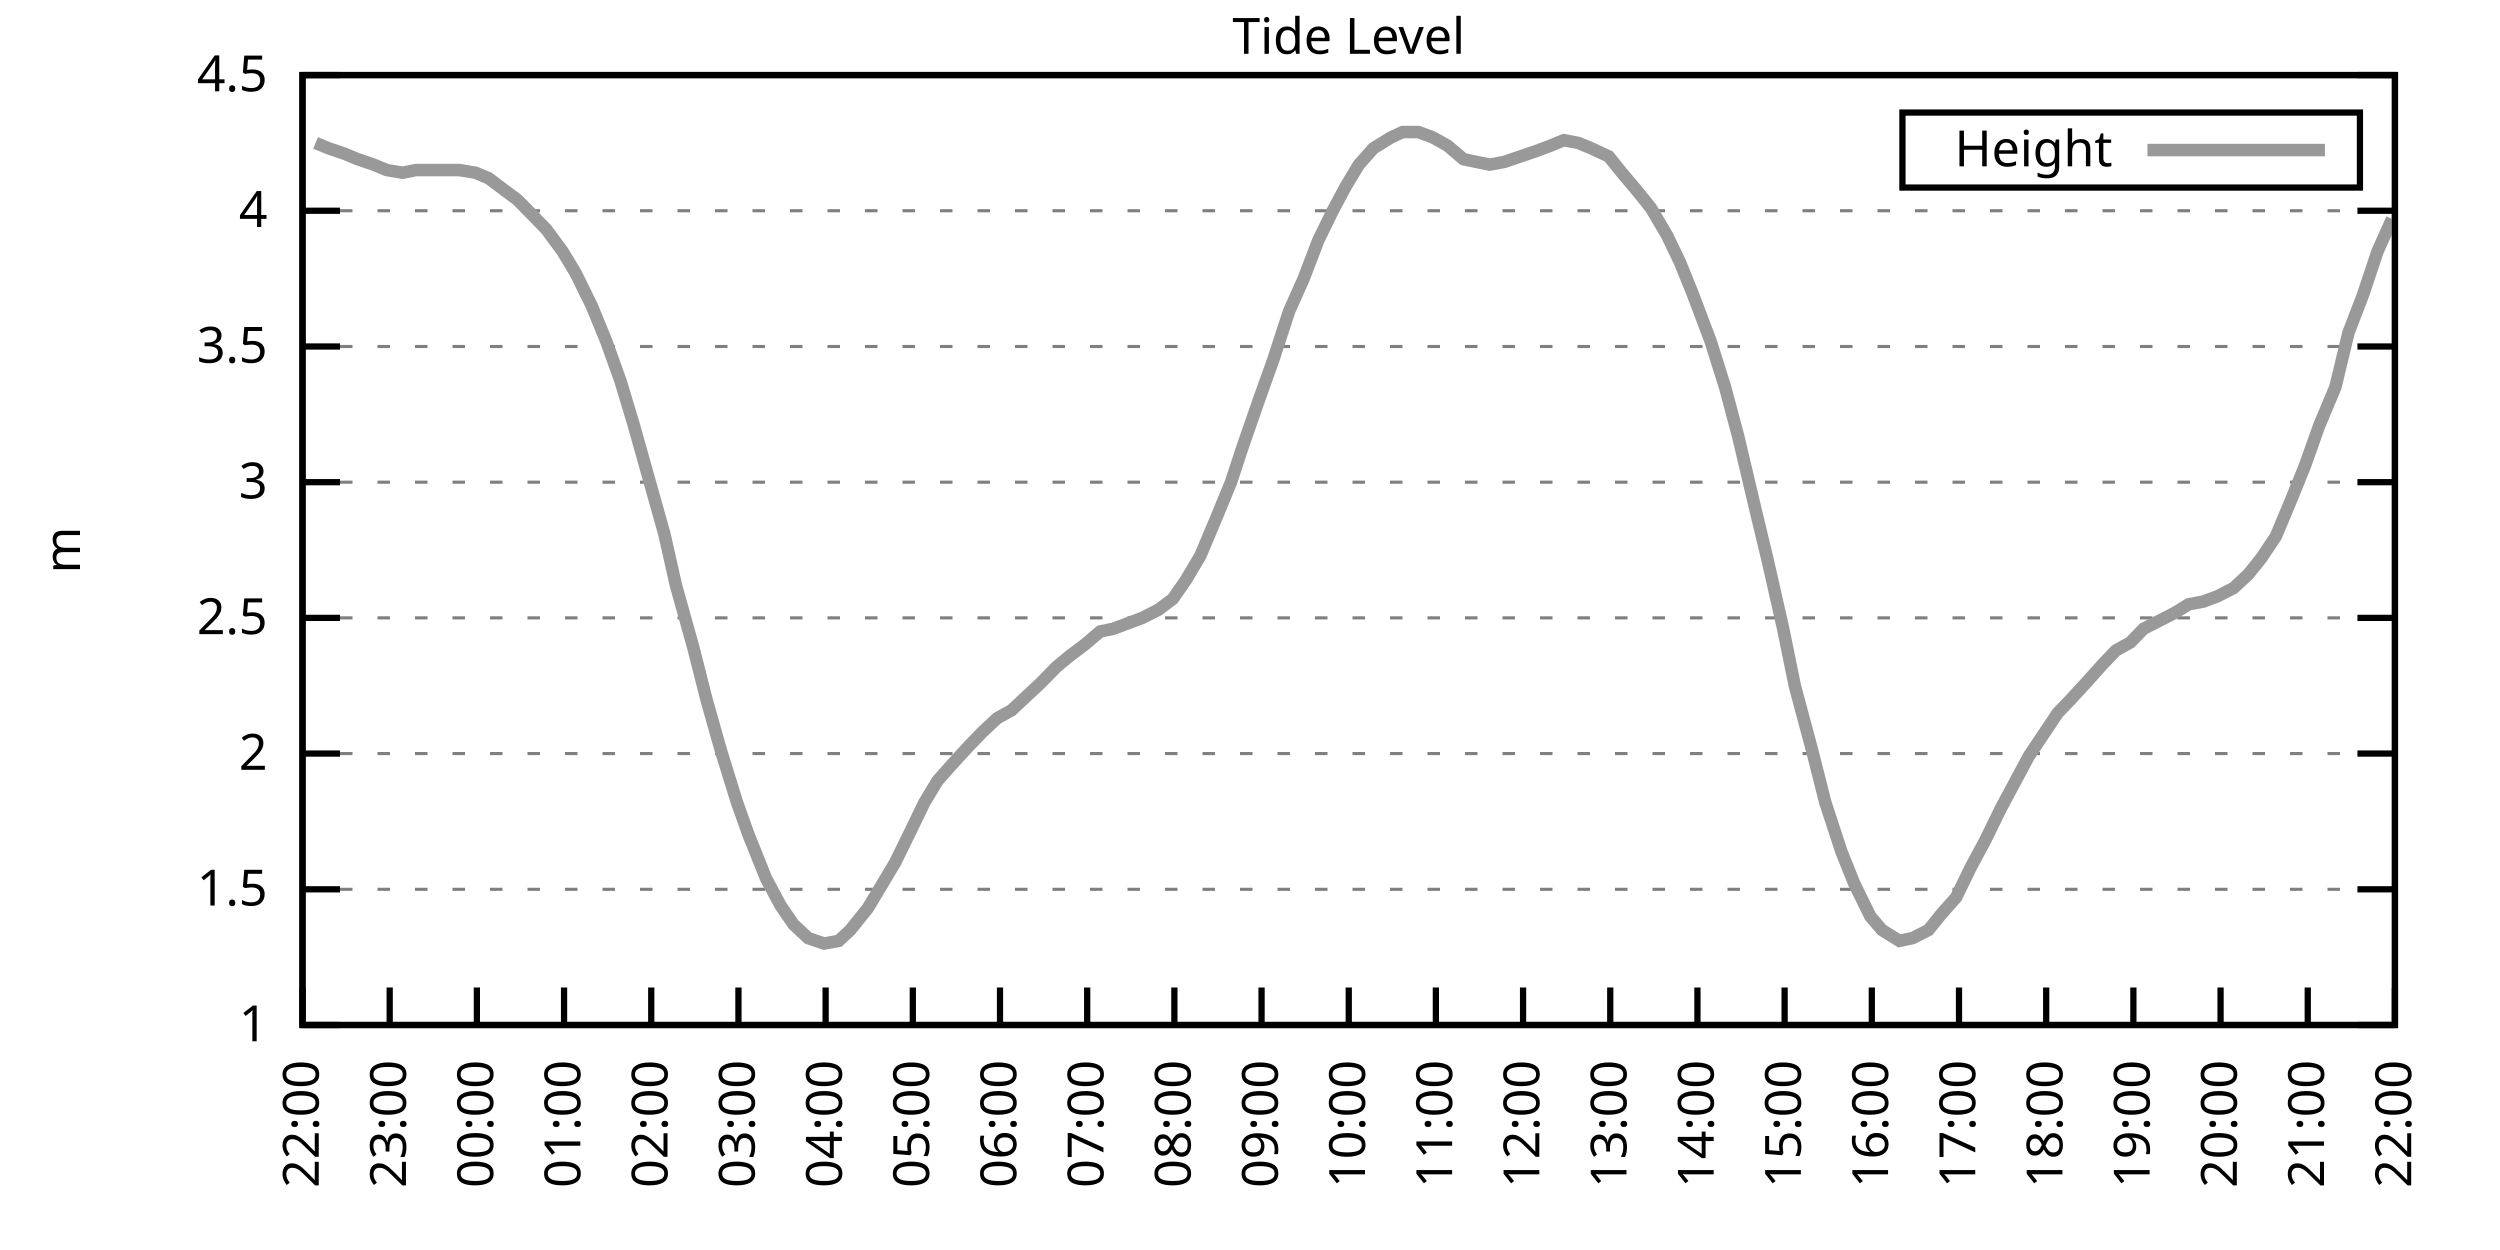
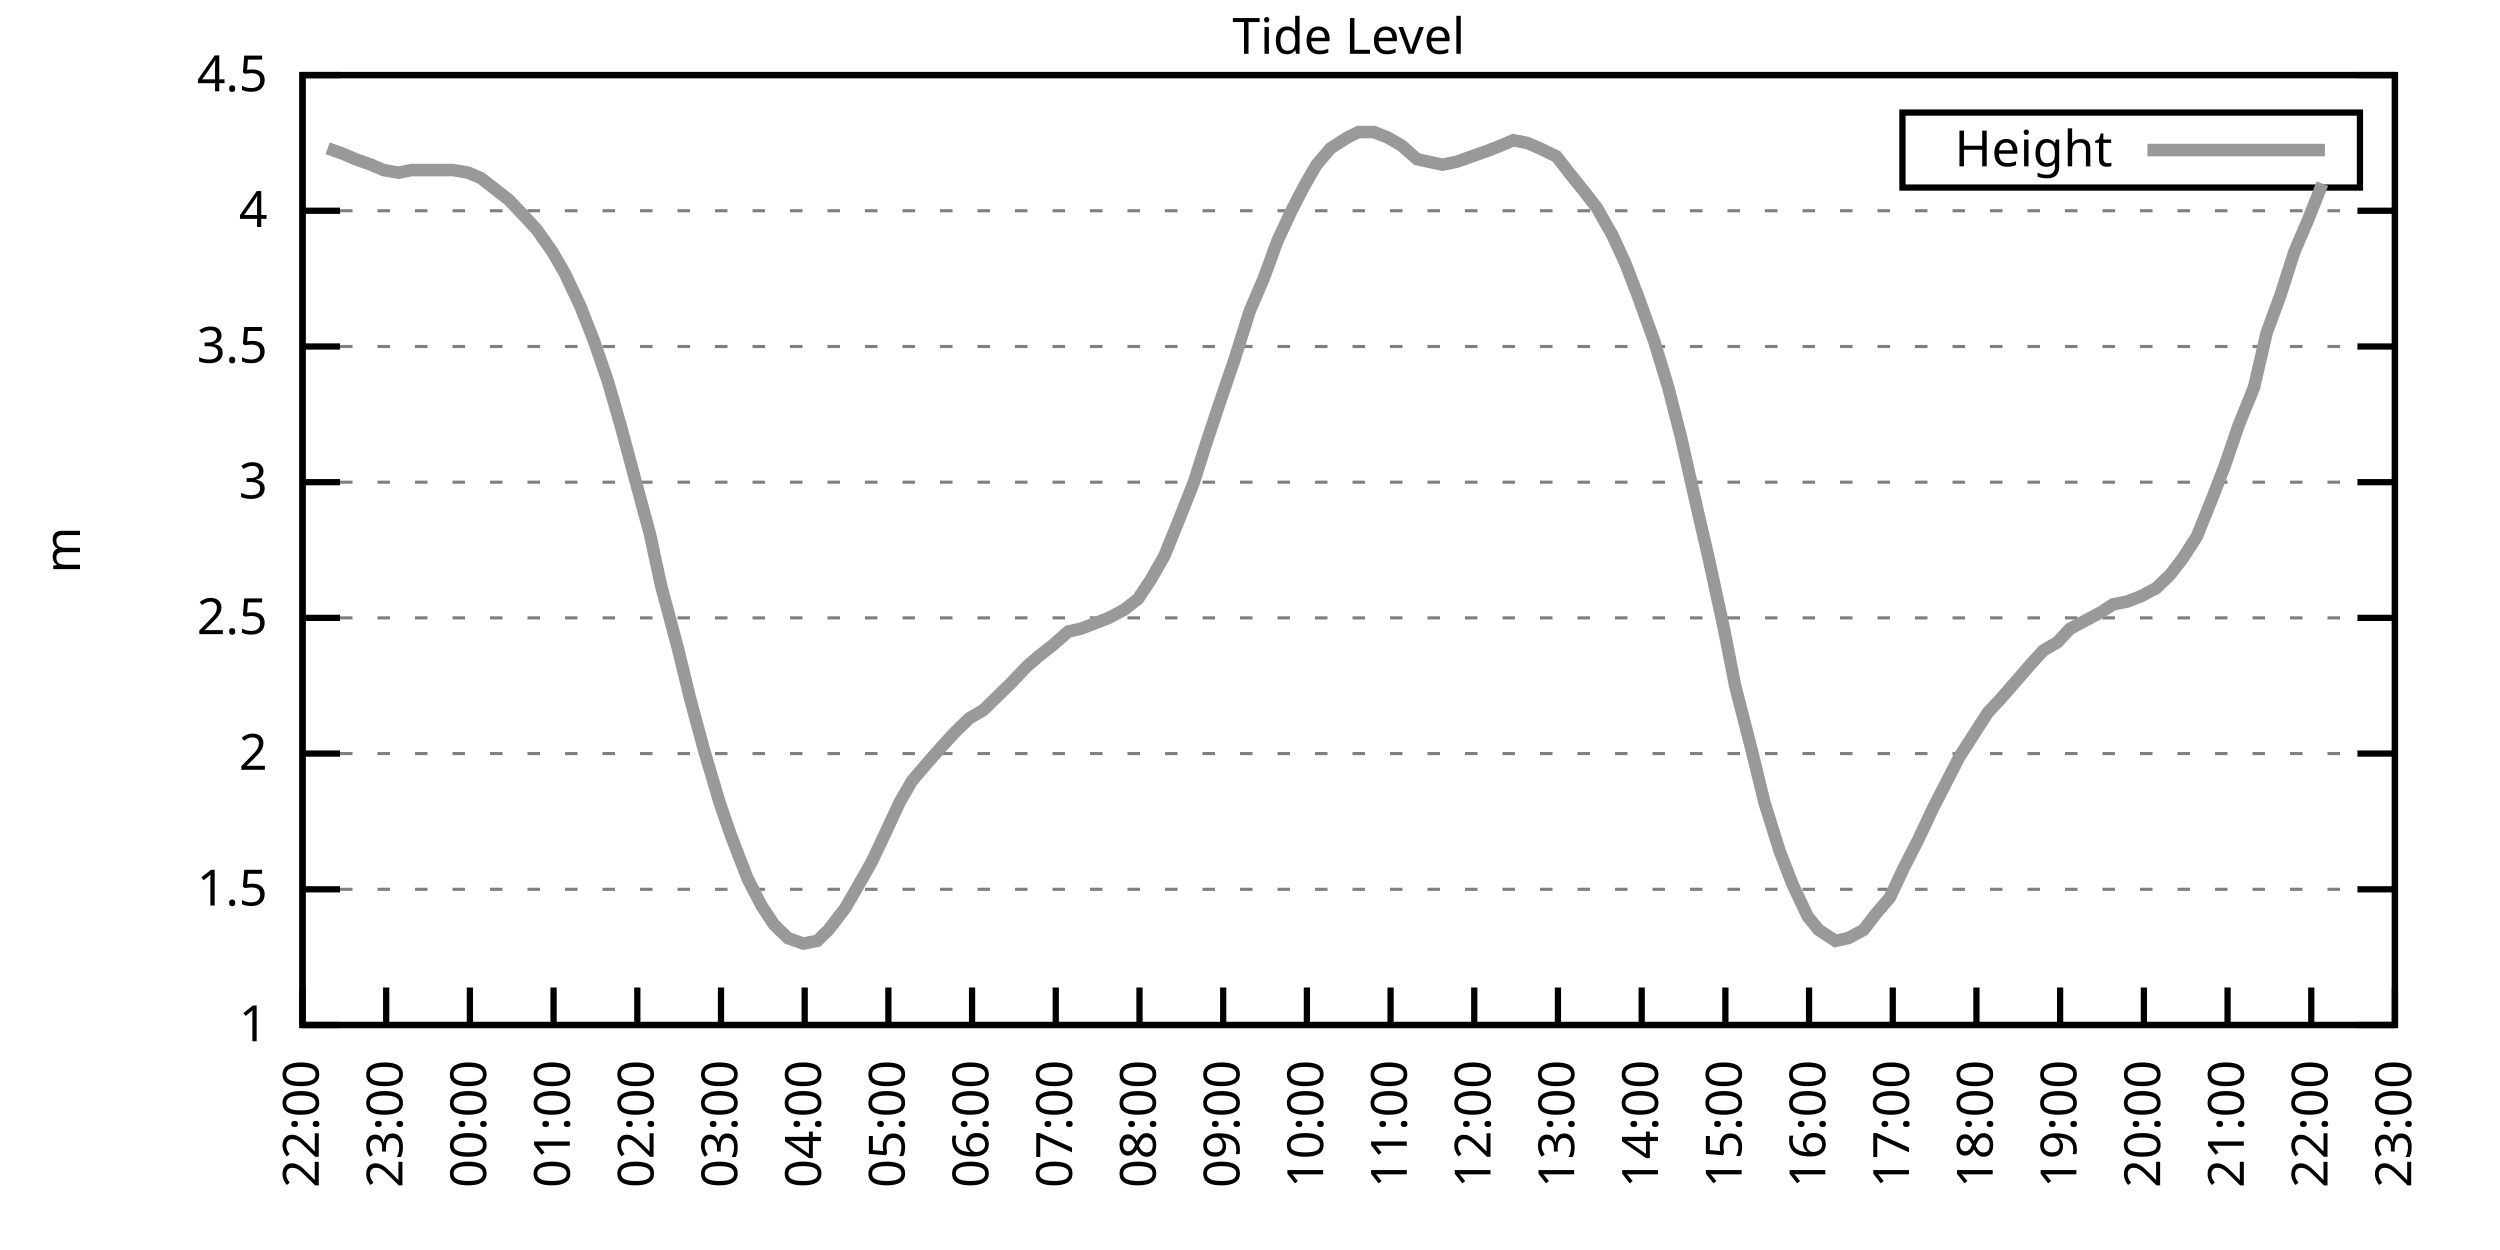
<svg xmlns="http://www.w3.org/2000/svg" xmlns:xlink="http://www.w3.org/1999/xlink" width="400" height="200" viewBox="0 0 400 200">
  <g id="gnuplot_canvas">
    <rect x="0" y="0" width="400" height="200" fill="none" />
    <defs>
      <circle id="gpDot" r="0.5" stroke-width="0.5" stroke="currentColor" />
      <path id="gpPt0" stroke-width="0.333" stroke="currentColor" d="M-1,0 h2 M0,-1 v2" />
      <path id="gpPt1" stroke-width="0.333" stroke="currentColor" d="M-1,-1 L1,1 M1,-1 L-1,1" />
      <path id="gpPt2" stroke-width="0.333" stroke="currentColor" d="M-1,0 L1,0 M0,-1 L0,1 M-1,-1 L1,1 M-1,1 L1,-1" />
      <rect id="gpPt3" stroke-width="0.333" stroke="currentColor" x="-1" y="-1" width="2" height="2" />
      <rect id="gpPt4" stroke-width="0.333" stroke="currentColor" fill="currentColor" x="-1" y="-1" width="2" height="2" />
      <circle id="gpPt5" stroke-width="0.333" stroke="currentColor" cx="0" cy="0" r="1" />
      <use xlink:href="#gpPt5" id="gpPt6" fill="currentColor" stroke="none" />
      <path id="gpPt7" stroke-width="0.333" stroke="currentColor" d="M0,-1.33 L-1.33,0.67 L1.33,0.67 z" />
      <use xlink:href="#gpPt7" id="gpPt8" fill="currentColor" stroke="none" />
      <use xlink:href="#gpPt7" id="gpPt9" stroke="currentColor" transform="rotate(180)" />
      <use xlink:href="#gpPt9" id="gpPt10" fill="currentColor" stroke="none" />
      <use xlink:href="#gpPt3" id="gpPt11" stroke="currentColor" transform="rotate(45)" />
      <use xlink:href="#gpPt11" id="gpPt12" fill="currentColor" stroke="none" />
      <path id="gpPt13" stroke-width="0.333" stroke="currentColor" d="M0,1.330 L1.265,0.411 L0.782,-1.067 L-0.782,-1.076 L-1.265,0.411 z" />
      <use xlink:href="#gpPt13" id="gpPt14" fill="currentColor" stroke="none" />
      <filter id="textbox" filterUnits="objectBoundingBox" x="0" y="0" height="1" width="1">
        <feFlood flood-color="white" flood-opacity="1" result="bgnd" />
        <feComposite in="SourceGraphic" in2="bgnd" operator="atop" />
      </filter>
      <filter id="greybox" filterUnits="objectBoundingBox" x="0" y="0" height="1" width="1">
        <feFlood flood-color="lightgrey" flood-opacity="1" result="grey" />
        <feComposite in="SourceGraphic" in2="grey" operator="atop" />
      </filter>
    </defs>
    <g fill="none" color="white" stroke="currentColor" stroke-width="1.00" stroke-linecap="butt" stroke-linejoin="miter">
</g>
    <g fill="none" color="black" stroke="currentColor" stroke-width="1.00" stroke-linecap="butt" stroke-linejoin="miter">
      <g stroke="none" shape-rendering="crispEdges">
        <polygon fill="rgb(255, 255, 255)" points="48.40,164.00 383.18,164.00 383.18,12.02 48.40,12.02 " />
      </g>
    </g>
    <g fill="none" color="black" stroke="currentColor" stroke-width="1.00" stroke-linecap="butt" stroke-linejoin="miter">
</g>
    <g fill="none" color="black" stroke="black" stroke-width="0.50" stroke-linecap="butt" stroke-linejoin="miter">
</g>
    <g fill="none" color="gray" stroke="currentColor" stroke-width="0.50" stroke-linecap="butt" stroke-linejoin="miter">
      <path stroke="gray" stroke-dasharray="2,4" class="gridline" d="M48.40,164.00 L383.19,164.00  " />
    </g>
    <g fill="none" color="gray" stroke="gray" stroke-width="1.00" stroke-linecap="butt" stroke-linejoin="miter">
</g>
    <g fill="none" color="black" stroke="currentColor" stroke-width="1.00" stroke-linecap="butt" stroke-linejoin="miter">
      <path stroke="black" d="M48.40,164.00 L54.40,164.00 M383.19,164.00 L377.19,164.00  " />
      <g transform="translate(42.80,166.60)" stroke="none" fill="black" font-family="Sans" font-size="8.00" text-anchor="end">
        <text>
          <tspan font-family="Sans"> 1</tspan>
        </text>
      </g>
    </g>
    <g fill="none" color="black" stroke="currentColor" stroke-width="1.00" stroke-linecap="butt" stroke-linejoin="miter">
</g>
    <g fill="none" color="black" stroke="black" stroke-width="0.50" stroke-linecap="butt" stroke-linejoin="miter">
</g>
    <g fill="none" color="gray" stroke="currentColor" stroke-width="0.50" stroke-linecap="butt" stroke-linejoin="miter">
      <path stroke="gray" stroke-dasharray="2,4" class="gridline" d="M48.40,142.29 L383.19,142.29  " />
    </g>
    <g fill="none" color="gray" stroke="gray" stroke-width="1.00" stroke-linecap="butt" stroke-linejoin="miter">
</g>
    <g fill="none" color="black" stroke="currentColor" stroke-width="1.00" stroke-linecap="butt" stroke-linejoin="miter">
      <path stroke="black" d="M48.40,142.29 L54.40,142.29 M383.19,142.29 L377.19,142.29  " />
      <g transform="translate(42.80,144.89)" stroke="none" fill="black" font-family="Sans" font-size="8.00" text-anchor="end">
        <text>
          <tspan font-family="Sans"> 1.5</tspan>
        </text>
      </g>
    </g>
    <g fill="none" color="black" stroke="currentColor" stroke-width="1.00" stroke-linecap="butt" stroke-linejoin="miter">
</g>
    <g fill="none" color="black" stroke="black" stroke-width="0.50" stroke-linecap="butt" stroke-linejoin="miter">
</g>
    <g fill="none" color="gray" stroke="currentColor" stroke-width="0.50" stroke-linecap="butt" stroke-linejoin="miter">
      <path stroke="gray" stroke-dasharray="2,4" class="gridline" d="M48.40,120.57 L383.19,120.57  " />
    </g>
    <g fill="none" color="gray" stroke="gray" stroke-width="1.00" stroke-linecap="butt" stroke-linejoin="miter">
</g>
    <g fill="none" color="black" stroke="currentColor" stroke-width="1.00" stroke-linecap="butt" stroke-linejoin="miter">
      <path stroke="black" d="M48.40,120.57 L54.40,120.57 M383.19,120.57 L377.19,120.57  " />
      <g transform="translate(42.80,123.17)" stroke="none" fill="black" font-family="Sans" font-size="8.00" text-anchor="end">
        <text>
          <tspan font-family="Sans"> 2</tspan>
        </text>
      </g>
    </g>
    <g fill="none" color="black" stroke="currentColor" stroke-width="1.00" stroke-linecap="butt" stroke-linejoin="miter">
</g>
    <g fill="none" color="black" stroke="black" stroke-width="0.50" stroke-linecap="butt" stroke-linejoin="miter">
</g>
    <g fill="none" color="gray" stroke="currentColor" stroke-width="0.50" stroke-linecap="butt" stroke-linejoin="miter">
      <path stroke="gray" stroke-dasharray="2,4" class="gridline" d="M48.40,98.86 L383.19,98.86  " />
    </g>
    <g fill="none" color="gray" stroke="gray" stroke-width="1.00" stroke-linecap="butt" stroke-linejoin="miter">
</g>
    <g fill="none" color="black" stroke="currentColor" stroke-width="1.00" stroke-linecap="butt" stroke-linejoin="miter">
      <path stroke="black" d="M48.40,98.86 L54.40,98.86 M383.19,98.86 L377.19,98.86  " />
      <g transform="translate(42.80,101.46)" stroke="none" fill="black" font-family="Sans" font-size="8.00" text-anchor="end">
        <text>
          <tspan font-family="Sans"> 2.5</tspan>
        </text>
      </g>
    </g>
    <g fill="none" color="black" stroke="currentColor" stroke-width="1.00" stroke-linecap="butt" stroke-linejoin="miter">
</g>
    <g fill="none" color="black" stroke="black" stroke-width="0.50" stroke-linecap="butt" stroke-linejoin="miter">
</g>
    <g fill="none" color="gray" stroke="currentColor" stroke-width="0.50" stroke-linecap="butt" stroke-linejoin="miter">
      <path stroke="gray" stroke-dasharray="2,4" class="gridline" d="M48.40,77.15 L383.19,77.15  " />
    </g>
    <g fill="none" color="gray" stroke="gray" stroke-width="1.00" stroke-linecap="butt" stroke-linejoin="miter">
</g>
    <g fill="none" color="black" stroke="currentColor" stroke-width="1.00" stroke-linecap="butt" stroke-linejoin="miter">
      <path stroke="black" d="M48.40,77.15 L54.40,77.15 M383.19,77.15 L377.19,77.15  " />
      <g transform="translate(42.80,79.75)" stroke="none" fill="black" font-family="Sans" font-size="8.00" text-anchor="end">
        <text>
          <tspan font-family="Sans"> 3</tspan>
        </text>
      </g>
    </g>
    <g fill="none" color="black" stroke="currentColor" stroke-width="1.00" stroke-linecap="butt" stroke-linejoin="miter">
</g>
    <g fill="none" color="black" stroke="black" stroke-width="0.50" stroke-linecap="butt" stroke-linejoin="miter">
</g>
    <g fill="none" color="gray" stroke="currentColor" stroke-width="0.50" stroke-linecap="butt" stroke-linejoin="miter">
      <path stroke="gray" stroke-dasharray="2,4" class="gridline" d="M48.40,55.44 L383.19,55.44  " />
    </g>
    <g fill="none" color="gray" stroke="gray" stroke-width="1.00" stroke-linecap="butt" stroke-linejoin="miter">
</g>
    <g fill="none" color="black" stroke="currentColor" stroke-width="1.00" stroke-linecap="butt" stroke-linejoin="miter">
      <path stroke="black" d="M48.40,55.44 L54.40,55.44 M383.19,55.44 L377.19,55.44  " />
      <g transform="translate(42.80,58.04)" stroke="none" fill="black" font-family="Sans" font-size="8.00" text-anchor="end">
        <text>
          <tspan font-family="Sans"> 3.5</tspan>
        </text>
      </g>
    </g>
    <g fill="none" color="black" stroke="currentColor" stroke-width="1.00" stroke-linecap="butt" stroke-linejoin="miter">
</g>
    <g fill="none" color="black" stroke="black" stroke-width="0.50" stroke-linecap="butt" stroke-linejoin="miter">
</g>
    <g fill="none" color="gray" stroke="currentColor" stroke-width="0.50" stroke-linecap="butt" stroke-linejoin="miter">
      <path stroke="gray" stroke-dasharray="2,4" class="gridline" d="M48.40,33.72 L383.19,33.72  " />
    </g>
    <g fill="none" color="gray" stroke="gray" stroke-width="1.00" stroke-linecap="butt" stroke-linejoin="miter">
</g>
    <g fill="none" color="black" stroke="currentColor" stroke-width="1.00" stroke-linecap="butt" stroke-linejoin="miter">
      <path stroke="black" d="M48.40,33.72 L54.40,33.72 M383.19,33.72 L377.19,33.72  " />
      <g transform="translate(42.80,36.32)" stroke="none" fill="black" font-family="Sans" font-size="8.00" text-anchor="end">
        <text>
          <tspan font-family="Sans"> 4</tspan>
        </text>
      </g>
    </g>
    <g fill="none" color="black" stroke="currentColor" stroke-width="1.00" stroke-linecap="butt" stroke-linejoin="miter">
</g>
    <g fill="none" color="black" stroke="black" stroke-width="0.50" stroke-linecap="butt" stroke-linejoin="miter">
</g>
    <g fill="none" color="gray" stroke="currentColor" stroke-width="0.50" stroke-linecap="butt" stroke-linejoin="miter">
      <path stroke="gray" stroke-dasharray="2,4" class="gridline" d="M48.40,12.01 L383.19,12.01  " />
    </g>
    <g fill="none" color="gray" stroke="gray" stroke-width="1.00" stroke-linecap="butt" stroke-linejoin="miter">
</g>
    <g fill="none" color="black" stroke="currentColor" stroke-width="1.00" stroke-linecap="butt" stroke-linejoin="miter">
      <path stroke="black" d="M48.40,12.01 L54.40,12.01 M383.19,12.01 L377.19,12.01  " />
      <g transform="translate(42.80,14.61)" stroke="none" fill="black" font-family="Sans" font-size="8.00" text-anchor="end">
        <text>
          <tspan font-family="Sans"> 4.5</tspan>
        </text>
      </g>
    </g>
    <g fill="none" color="black" stroke="currentColor" stroke-width="1.00" stroke-linecap="butt" stroke-linejoin="miter">
      <path stroke="black" d="M48.40,164.00 L48.40,158.00  " />
      <g transform="translate(51.00,169.60) rotate(270.00)" stroke="none" fill="black" font-family="Sans" font-size="8.00" text-anchor="end">
        <text>
          <tspan font-family="Sans">22:00</tspan>
        </text>
      </g>
    </g>
    <g fill="none" color="black" stroke="currentColor" stroke-width="1.00" stroke-linecap="butt" stroke-linejoin="miter">
-       <path stroke="black" d="M62.35,164.00 L62.35,158.00  " />
-       <g transform="translate(64.95,169.60) rotate(270.00)" stroke="none" fill="black" font-family="Sans" font-size="8.00" text-anchor="end">
+       <path stroke="black" d="M61.79,164.00 L61.79,158.00  " />
+       <g transform="translate(64.39,169.60) rotate(270.00)" stroke="none" fill="black" font-family="Sans" font-size="8.00" text-anchor="end">
        <text>
          <tspan font-family="Sans">23:00</tspan>
        </text>
      </g>
    </g>
    <g fill="none" color="black" stroke="currentColor" stroke-width="1.00" stroke-linecap="butt" stroke-linejoin="miter">
-       <path stroke="black" d="M76.30,164.00 L76.30,158.00  " />
-       <g transform="translate(78.90,169.60) rotate(270.00)" stroke="none" fill="black" font-family="Sans" font-size="8.00" text-anchor="end">
+       <path stroke="black" d="M75.18,164.00 L75.18,158.00  " />
+       <g transform="translate(77.78,169.60) rotate(270.00)" stroke="none" fill="black" font-family="Sans" font-size="8.00" text-anchor="end">
        <text>
          <tspan font-family="Sans">00:00</tspan>
        </text>
      </g>
    </g>
    <g fill="none" color="black" stroke="currentColor" stroke-width="1.00" stroke-linecap="butt" stroke-linejoin="miter">
-       <path stroke="black" d="M90.25,164.00 L90.25,158.00  " />
-       <g transform="translate(92.85,169.60) rotate(270.00)" stroke="none" fill="black" font-family="Sans" font-size="8.00" text-anchor="end">
+       <path stroke="black" d="M88.57,164.00 L88.57,158.00  " />
+       <g transform="translate(91.17,169.60) rotate(270.00)" stroke="none" fill="black" font-family="Sans" font-size="8.00" text-anchor="end">
        <text>
          <tspan font-family="Sans">01:00</tspan>
        </text>
      </g>
    </g>
    <g fill="none" color="black" stroke="currentColor" stroke-width="1.00" stroke-linecap="butt" stroke-linejoin="miter">
-       <path stroke="black" d="M104.20,164.00 L104.20,158.00  " />
-       <g transform="translate(106.80,169.60) rotate(270.00)" stroke="none" fill="black" font-family="Sans" font-size="8.00" text-anchor="end">
+       <path stroke="black" d="M101.97,164.00 L101.97,158.00  " />
+       <g transform="translate(104.57,169.60) rotate(270.00)" stroke="none" fill="black" font-family="Sans" font-size="8.00" text-anchor="end">
        <text>
          <tspan font-family="Sans">02:00</tspan>
        </text>
      </g>
    </g>
    <g fill="none" color="black" stroke="currentColor" stroke-width="1.00" stroke-linecap="butt" stroke-linejoin="miter">
-       <path stroke="black" d="M118.15,164.00 L118.15,158.00  " />
-       <g transform="translate(120.75,169.60) rotate(270.00)" stroke="none" fill="black" font-family="Sans" font-size="8.00" text-anchor="end">
+       <path stroke="black" d="M115.36,164.00 L115.36,158.00  " />
+       <g transform="translate(117.96,169.60) rotate(270.00)" stroke="none" fill="black" font-family="Sans" font-size="8.00" text-anchor="end">
        <text>
          <tspan font-family="Sans">03:00</tspan>
        </text>
      </g>
    </g>
    <g fill="none" color="black" stroke="currentColor" stroke-width="1.00" stroke-linecap="butt" stroke-linejoin="miter">
-       <path stroke="black" d="M132.10,164.00 L132.10,158.00  " />
-       <g transform="translate(134.70,169.60) rotate(270.00)" stroke="none" fill="black" font-family="Sans" font-size="8.00" text-anchor="end">
+       <path stroke="black" d="M128.75,164.00 L128.75,158.00  " />
+       <g transform="translate(131.35,169.60) rotate(270.00)" stroke="none" fill="black" font-family="Sans" font-size="8.00" text-anchor="end">
        <text>
          <tspan font-family="Sans">04:00</tspan>
        </text>
      </g>
    </g>
    <g fill="none" color="black" stroke="currentColor" stroke-width="1.00" stroke-linecap="butt" stroke-linejoin="miter">
-       <path stroke="black" d="M146.05,164.00 L146.05,158.00  " />
-       <g transform="translate(148.65,169.60) rotate(270.00)" stroke="none" fill="black" font-family="Sans" font-size="8.00" text-anchor="end">
+       <path stroke="black" d="M142.14,164.00 L142.14,158.00  " />
+       <g transform="translate(144.74,169.60) rotate(270.00)" stroke="none" fill="black" font-family="Sans" font-size="8.00" text-anchor="end">
        <text>
          <tspan font-family="Sans">05:00</tspan>
        </text>
      </g>
    </g>
    <g fill="none" color="black" stroke="currentColor" stroke-width="1.00" stroke-linecap="butt" stroke-linejoin="miter">
-       <path stroke="black" d="M160.00,164.00 L160.00,158.00  " />
-       <g transform="translate(162.60,169.60) rotate(270.00)" stroke="none" fill="black" font-family="Sans" font-size="8.00" text-anchor="end">
+       <path stroke="black" d="M155.53,164.00 L155.53,158.00  " />
+       <g transform="translate(158.13,169.60) rotate(270.00)" stroke="none" fill="black" font-family="Sans" font-size="8.00" text-anchor="end">
        <text>
          <tspan font-family="Sans">06:00</tspan>
        </text>
      </g>
    </g>
    <g fill="none" color="black" stroke="currentColor" stroke-width="1.00" stroke-linecap="butt" stroke-linejoin="miter">
-       <path stroke="black" d="M173.95,164.00 L173.95,158.00  " />
-       <g transform="translate(176.55,169.60) rotate(270.00)" stroke="none" fill="black" font-family="Sans" font-size="8.00" text-anchor="end">
+       <path stroke="black" d="M168.92,164.00 L168.92,158.00  " />
+       <g transform="translate(171.52,169.60) rotate(270.00)" stroke="none" fill="black" font-family="Sans" font-size="8.00" text-anchor="end">
        <text>
          <tspan font-family="Sans">07:00</tspan>
        </text>
      </g>
    </g>
    <g fill="none" color="black" stroke="currentColor" stroke-width="1.00" stroke-linecap="butt" stroke-linejoin="miter">
-       <path stroke="black" d="M187.90,164.00 L187.90,158.00  " />
-       <g transform="translate(190.50,169.60) rotate(270.00)" stroke="none" fill="black" font-family="Sans" font-size="8.00" text-anchor="end">
+       <path stroke="black" d="M182.32,164.00 L182.32,158.00  " />
+       <g transform="translate(184.92,169.60) rotate(270.00)" stroke="none" fill="black" font-family="Sans" font-size="8.00" text-anchor="end">
        <text>
          <tspan font-family="Sans">08:00</tspan>
        </text>
      </g>
    </g>
    <g fill="none" color="black" stroke="currentColor" stroke-width="1.00" stroke-linecap="butt" stroke-linejoin="miter">
-       <path stroke="black" d="M201.85,164.00 L201.85,158.00  " />
-       <g transform="translate(204.45,169.60) rotate(270.00)" stroke="none" fill="black" font-family="Sans" font-size="8.00" text-anchor="end">
+       <path stroke="black" d="M195.71,164.00 L195.71,158.00  " />
+       <g transform="translate(198.31,169.60) rotate(270.00)" stroke="none" fill="black" font-family="Sans" font-size="8.00" text-anchor="end">
        <text>
          <tspan font-family="Sans">09:00</tspan>
        </text>
      </g>
    </g>
    <g fill="none" color="black" stroke="currentColor" stroke-width="1.00" stroke-linecap="butt" stroke-linejoin="miter">
-       <path stroke="black" d="M215.80,164.00 L215.80,158.00  " />
-       <g transform="translate(218.40,169.60) rotate(270.00)" stroke="none" fill="black" font-family="Sans" font-size="8.00" text-anchor="end">
+       <path stroke="black" d="M209.10,164.00 L209.10,158.00  " />
+       <g transform="translate(211.70,169.60) rotate(270.00)" stroke="none" fill="black" font-family="Sans" font-size="8.00" text-anchor="end">
        <text>
          <tspan font-family="Sans">10:00</tspan>
        </text>
      </g>
    </g>
    <g fill="none" color="black" stroke="currentColor" stroke-width="1.00" stroke-linecap="butt" stroke-linejoin="miter">
-       <path stroke="black" d="M229.74,164.00 L229.74,158.00  " />
-       <g transform="translate(232.34,169.60) rotate(270.00)" stroke="none" fill="black" font-family="Sans" font-size="8.00" text-anchor="end">
+       <path stroke="black" d="M222.49,164.00 L222.49,158.00  " />
+       <g transform="translate(225.09,169.60) rotate(270.00)" stroke="none" fill="black" font-family="Sans" font-size="8.00" text-anchor="end">
        <text>
          <tspan font-family="Sans">11:00</tspan>
        </text>
      </g>
    </g>
    <g fill="none" color="black" stroke="currentColor" stroke-width="1.00" stroke-linecap="butt" stroke-linejoin="miter">
-       <path stroke="black" d="M243.69,164.00 L243.69,158.00  " />
-       <g transform="translate(246.29,169.60) rotate(270.00)" stroke="none" fill="black" font-family="Sans" font-size="8.00" text-anchor="end">
+       <path stroke="black" d="M235.88,164.00 L235.88,158.00  " />
+       <g transform="translate(238.48,169.60) rotate(270.00)" stroke="none" fill="black" font-family="Sans" font-size="8.00" text-anchor="end">
        <text>
          <tspan font-family="Sans">12:00</tspan>
        </text>
      </g>
    </g>
    <g fill="none" color="black" stroke="currentColor" stroke-width="1.00" stroke-linecap="butt" stroke-linejoin="miter">
-       <path stroke="black" d="M257.64,164.00 L257.64,158.00  " />
-       <g transform="translate(260.24,169.60) rotate(270.00)" stroke="none" fill="black" font-family="Sans" font-size="8.00" text-anchor="end">
+       <path stroke="black" d="M249.27,164.00 L249.27,158.00  " />
+       <g transform="translate(251.87,169.60) rotate(270.00)" stroke="none" fill="black" font-family="Sans" font-size="8.00" text-anchor="end">
        <text>
          <tspan font-family="Sans">13:00</tspan>
        </text>
      </g>
    </g>
    <g fill="none" color="black" stroke="currentColor" stroke-width="1.00" stroke-linecap="butt" stroke-linejoin="miter">
-       <path stroke="black" d="M271.59,164.00 L271.59,158.00  " />
-       <g transform="translate(274.19,169.60) rotate(270.00)" stroke="none" fill="black" font-family="Sans" font-size="8.00" text-anchor="end">
+       <path stroke="black" d="M262.67,164.00 L262.67,158.00  " />
+       <g transform="translate(265.27,169.60) rotate(270.00)" stroke="none" fill="black" font-family="Sans" font-size="8.00" text-anchor="end">
        <text>
          <tspan font-family="Sans">14:00</tspan>
        </text>
      </g>
    </g>
    <g fill="none" color="black" stroke="currentColor" stroke-width="1.00" stroke-linecap="butt" stroke-linejoin="miter">
-       <path stroke="black" d="M285.54,164.00 L285.54,158.00  " />
-       <g transform="translate(288.14,169.60) rotate(270.00)" stroke="none" fill="black" font-family="Sans" font-size="8.00" text-anchor="end">
+       <path stroke="black" d="M276.06,164.00 L276.06,158.00  " />
+       <g transform="translate(278.66,169.60) rotate(270.00)" stroke="none" fill="black" font-family="Sans" font-size="8.00" text-anchor="end">
        <text>
          <tspan font-family="Sans">15:00</tspan>
        </text>
      </g>
    </g>
    <g fill="none" color="black" stroke="currentColor" stroke-width="1.00" stroke-linecap="butt" stroke-linejoin="miter">
-       <path stroke="black" d="M299.49,164.00 L299.49,158.00  " />
-       <g transform="translate(302.09,169.60) rotate(270.00)" stroke="none" fill="black" font-family="Sans" font-size="8.00" text-anchor="end">
+       <path stroke="black" d="M289.45,164.00 L289.45,158.00  " />
+       <g transform="translate(292.05,169.60) rotate(270.00)" stroke="none" fill="black" font-family="Sans" font-size="8.00" text-anchor="end">
        <text>
          <tspan font-family="Sans">16:00</tspan>
        </text>
      </g>
    </g>
    <g fill="none" color="black" stroke="currentColor" stroke-width="1.00" stroke-linecap="butt" stroke-linejoin="miter">
-       <path stroke="black" d="M313.44,164.00 L313.44,158.00  " />
-       <g transform="translate(316.04,169.60) rotate(270.00)" stroke="none" fill="black" font-family="Sans" font-size="8.00" text-anchor="end">
+       <path stroke="black" d="M302.84,164.00 L302.84,158.00  " />
+       <g transform="translate(305.44,169.60) rotate(270.00)" stroke="none" fill="black" font-family="Sans" font-size="8.00" text-anchor="end">
        <text>
          <tspan font-family="Sans">17:00</tspan>
        </text>
      </g>
    </g>
    <g fill="none" color="black" stroke="currentColor" stroke-width="1.00" stroke-linecap="butt" stroke-linejoin="miter">
-       <path stroke="black" d="M327.39,164.00 L327.39,158.00  " />
-       <g transform="translate(329.99,169.60) rotate(270.00)" stroke="none" fill="black" font-family="Sans" font-size="8.00" text-anchor="end">
+       <path stroke="black" d="M316.23,164.00 L316.23,158.00  " />
+       <g transform="translate(318.83,169.60) rotate(270.00)" stroke="none" fill="black" font-family="Sans" font-size="8.00" text-anchor="end">
        <text>
          <tspan font-family="Sans">18:00</tspan>
        </text>
      </g>
    </g>
    <g fill="none" color="black" stroke="currentColor" stroke-width="1.00" stroke-linecap="butt" stroke-linejoin="miter">
-       <path stroke="black" d="M341.34,164.00 L341.34,158.00  " />
-       <g transform="translate(343.94,169.60) rotate(270.00)" stroke="none" fill="black" font-family="Sans" font-size="8.00" text-anchor="end">
+       <path stroke="black" d="M329.62,164.00 L329.62,158.00  " />
+       <g transform="translate(332.22,169.60) rotate(270.00)" stroke="none" fill="black" font-family="Sans" font-size="8.00" text-anchor="end">
        <text>
          <tspan font-family="Sans">19:00</tspan>
        </text>
      </g>
    </g>
    <g fill="none" color="black" stroke="currentColor" stroke-width="1.00" stroke-linecap="butt" stroke-linejoin="miter">
-       <path stroke="black" d="M355.29,164.00 L355.29,158.00  " />
-       <g transform="translate(357.89,169.60) rotate(270.00)" stroke="none" fill="black" font-family="Sans" font-size="8.00" text-anchor="end">
+       <path stroke="black" d="M343.02,164.00 L343.02,158.00  " />
+       <g transform="translate(345.62,169.60) rotate(270.00)" stroke="none" fill="black" font-family="Sans" font-size="8.00" text-anchor="end">
        <text>
          <tspan font-family="Sans">20:00</tspan>
        </text>
      </g>
    </g>
    <g fill="none" color="black" stroke="currentColor" stroke-width="1.00" stroke-linecap="butt" stroke-linejoin="miter">
-       <path stroke="black" d="M369.24,164.00 L369.24,158.00  " />
-       <g transform="translate(371.84,169.60) rotate(270.00)" stroke="none" fill="black" font-family="Sans" font-size="8.00" text-anchor="end">
+       <path stroke="black" d="M356.41,164.00 L356.41,158.00  " />
+       <g transform="translate(359.01,169.60) rotate(270.00)" stroke="none" fill="black" font-family="Sans" font-size="8.00" text-anchor="end">
        <text>
          <tspan font-family="Sans">21:00</tspan>
+         </text>
+       </g>
+     </g>
+     <g fill="none" color="black" stroke="currentColor" stroke-width="1.00" stroke-linecap="butt" stroke-linejoin="miter">
+       <path stroke="black" d="M369.80,164.00 L369.80,158.00  " />
+       <g transform="translate(372.40,169.60) rotate(270.00)" stroke="none" fill="black" font-family="Sans" font-size="8.00" text-anchor="end">
+         <text>
+           <tspan font-family="Sans">22:00</tspan>
        </text>
      </g>
    </g>
    <g fill="none" color="black" stroke="currentColor" stroke-width="1.00" stroke-linecap="butt" stroke-linejoin="miter">
      <path stroke="black" d="M383.19,164.00 L383.19,158.00  " />
      <g transform="translate(385.79,169.60) rotate(270.00)" stroke="none" fill="black" font-family="Sans" font-size="8.00" text-anchor="end">
        <text>
-           <tspan font-family="Sans">22:00</tspan>
+           <tspan font-family="Sans">23:00</tspan>
        </text>
      </g>
    </g>
    <g fill="none" color="black" stroke="currentColor" stroke-width="1.00" stroke-linecap="butt" stroke-linejoin="miter">
</g>
    <g fill="none" color="black" stroke="currentColor" stroke-width="1.00" stroke-linecap="butt" stroke-linejoin="miter">
      <path stroke="black" d="M48.40,12.01 L48.40,164.00 L383.19,164.00 L383.19,12.01 L48.40,12.01 Z  " />
    </g>
    <g fill="none" color="black" stroke="currentColor" stroke-width="1.00" stroke-linecap="butt" stroke-linejoin="miter">
</g>
    <g fill="none" color="black" stroke="currentColor" stroke-width="1.00" stroke-linecap="butt" stroke-linejoin="miter">
      <path stroke="black" d="M304.39,30.01 L304.39,18.01 L377.59,18.01 L377.59,30.01 L304.39,30.01 Z  " />
    </g>
    <g id="Tide_level_plot_1">
      <g fill="none" color="white" stroke="black" stroke-width="2.00" stroke-linecap="butt" stroke-linejoin="miter">
</g>
      <g fill="none" color="black" stroke="currentColor" stroke-width="2.00" stroke-linecap="butt" stroke-linejoin="miter">
        <g transform="translate(337.99,26.61)" stroke="none" fill="black" font-family="Sans" font-size="8.00" text-anchor="end">
          <text>
            <tspan font-family="Sans">Height</tspan>
          </text>
        </g>
      </g>
      <g fill="none" color="black" stroke="currentColor" stroke-width="2.00" stroke-linecap="butt" stroke-linejoin="miter">
-         <path stroke="rgb(153, 153, 153)" d="M343.59,24.01 L371.99,24.01 M50.49,22.87 L52.58,23.73 L55.14,24.60 L57.23,25.47 L59.79,26.34 L61.88,27.21   L64.44,27.64 L66.53,27.21 L69.09,27.21 L71.42,27.21 L73.51,27.21 L76.07,27.64 L78.16,28.51 L80.48,30.25   L82.81,31.99 L85.37,34.59 L87.46,36.76 L90.02,40.24 L92.11,43.71 L94.67,48.92 L96.99,54.57 L99.32,61.08   L101.41,68.03 L103.97,77.15 L106.29,85.40 L108.15,93.65 L110.94,103.64 L113.03,111.89 L115.36,120.14 L117.92,128.39   L119.78,133.60 L122.57,140.55 L124.89,144.89 L126.98,147.93 L129.31,150.10 L131.87,150.97 L134.19,150.54 L136.05,148.80   L138.84,145.33 L140.93,141.85 L143.26,137.94 L145.81,132.73 L147.91,128.39 L150.00,124.92 L152.32,122.31 L155.11,119.27   L157.21,117.10 L159.53,114.93 L161.86,113.63 L166.51,109.28 L169.06,106.68 L171.16,104.94 L173.48,103.20 L176.04,101.03   L178.13,100.60 L180.46,99.73 L182.78,98.86 L185.34,97.56 L187.66,95.82 L189.76,92.78 L192.08,88.87 L194.64,82.79   L196.96,77.15 L198.82,71.50 L201.38,64.12 L203.71,57.61 L206.26,49.79 L208.59,44.58 L210.91,38.50 L213.24,33.72   L215.33,29.81 L217.42,26.34 L219.75,23.73 L222.54,22.00 L224.40,21.13 L226.95,21.13 L229.28,22.00 L231.60,23.30   L234.16,25.47 L236.25,25.91 L238.35,26.34 L240.67,25.91 L243.23,25.04 L245.79,24.17 L248.11,23.30 L250.20,22.43   L252.53,22.87 L254.62,23.73 L257.41,25.04 L259.50,27.64 L262.06,30.68 L264.15,33.29 L266.71,37.63 L268.80,41.97   L270.90,47.18 L273.69,54.57 L276.01,61.95 L278.10,69.77 L280.66,80.62 L282.75,89.31 L285.31,100.60 L287.17,109.72   L289.96,120.14 L292.05,128.39 L294.61,136.21 L296.70,141.42 L299.26,146.63 L301.12,148.80 L303.91,150.54 L306.00,150.10   L308.56,148.80 L310.65,146.20 L312.98,143.59 L315.30,138.81 L317.63,134.47 L320.18,129.26 L322.28,125.35 L324.60,121.01   L326.93,117.53 L329.25,114.06 L331.34,111.89 L334.13,108.85 L336.46,106.24 L338.55,104.07 L340.88,102.77 L342.97,100.60   L345.53,99.30 L348.08,97.99 L350.18,96.69 L352.50,96.26 L354.83,95.39 L357.38,94.08 L359.71,91.91 L361.80,89.31   L364.13,85.83 L366.68,79.75 L368.78,74.54 L371.10,68.03 L373.66,61.95 L375.75,53.26 L378.08,47.18 L380.40,40.24   L382.73,35.03  " />
+         <path stroke="rgb(153, 153, 153)" d="M343.59,24.01 L371.99,24.01 M52.42,23.73 L54.87,24.60 L56.88,25.47 L59.34,26.34 L61.35,27.21 L63.80,27.64   L65.81,27.21 L68.26,27.21 L70.50,27.21 L72.50,27.21 L74.96,27.64 L76.97,28.51 L79.20,30.25 L81.43,31.99   L83.89,34.59 L85.90,36.76 L88.35,40.24 L90.36,43.71 L92.82,48.92 L95.05,54.57 L97.28,61.08 L99.29,68.03   L101.74,77.15 L103.98,85.40 L105.76,93.65 L108.44,103.64 L110.45,111.89 L112.68,120.14 L115.13,128.39 L116.92,133.60   L119.60,140.55 L121.83,144.89 L123.84,147.93 L126.07,150.10 L128.53,150.97 L130.76,150.54 L132.54,148.80 L135.22,145.33   L137.23,141.85 L139.46,137.94 L141.92,132.73 L143.93,128.39 L145.94,124.92 L148.17,122.31 L150.85,119.27 L152.85,117.10   L155.09,114.93 L157.32,113.63 L161.78,109.28 L164.24,106.68 L166.25,104.94 L168.48,103.20 L170.93,101.03 L172.94,100.60   L175.17,99.73 L177.41,98.86 L179.86,97.56 L182.09,95.82 L184.10,92.78 L186.33,88.87 L188.79,82.79 L191.02,77.15   L192.81,71.50 L195.26,64.12 L197.49,57.61 L199.95,49.79 L202.18,44.58 L204.41,38.50 L206.64,33.72 L208.65,29.81   L210.66,26.34 L212.89,23.73 L215.57,22.00 L217.36,21.13 L219.81,21.13 L222.04,22.00 L224.28,23.30 L226.73,25.47   L228.74,25.91 L230.75,26.34 L232.98,25.91 L235.44,25.04 L237.89,24.17 L240.12,23.30 L242.13,22.43 L244.36,22.87   L246.37,23.73 L249.05,25.04 L251.06,27.64 L253.51,30.68 L255.52,33.29 L257.98,37.63 L259.99,41.97 L262.00,47.18   L264.67,54.57 L266.91,61.95 L268.92,69.77 L271.37,80.62 L273.38,89.31 L275.83,100.60 L277.62,109.72 L280.30,120.14   L282.31,128.39 L284.76,136.21 L286.77,141.42 L289.23,146.63 L291.01,148.80 L293.69,150.54 L295.70,150.10 L298.15,148.80   L300.16,146.20 L302.39,143.59 L304.63,138.81 L306.86,134.47 L309.31,129.26 L311.32,125.35 L313.55,121.01 L315.79,117.53   L318.02,114.06 L320.03,111.89 L322.70,108.85 L324.94,106.24 L326.95,104.07 L329.18,102.77 L331.19,100.60 L333.64,99.30   L336.10,97.99 L338.10,96.69 L340.34,96.26 L342.57,95.39 L345.02,94.08 L347.26,91.91 L349.26,89.31 L351.50,85.83   L353.95,79.75 L355.96,74.54 L358.19,68.03 L360.65,61.95 L362.66,53.26 L364.89,47.18 L367.12,40.24 L369.35,35.03   L371.58,29.38  " />
      </g>
    </g>
    <g fill="none" color="black" stroke="currentColor" stroke-width="2.00" stroke-linecap="butt" stroke-linejoin="miter">
</g>
    <g fill="none" color="black" stroke="black" stroke-width="1.00" stroke-linecap="butt" stroke-linejoin="miter">
</g>
    <g fill="none" color="black" stroke="currentColor" stroke-width="1.00" stroke-linecap="butt" stroke-linejoin="miter">
      <path stroke="black" d="M48.40,12.01 L48.40,164.00 L383.19,164.00 L383.19,12.01 L48.40,12.01 Z  " />
      <g transform="translate(12.80,88.01) rotate(270.00)" stroke="none" fill="black" font-family="Sans" font-size="8.00" text-anchor="middle">
        <text>
          <tspan font-family="Sans">m</tspan>
        </text>
      </g>
    </g>
    <g fill="none" color="black" stroke="currentColor" stroke-width="1.00" stroke-linecap="butt" stroke-linejoin="miter">
</g>
    <g fill="none" color="black" stroke="currentColor" stroke-width="1.00" stroke-linecap="butt" stroke-linejoin="miter">
      <g transform="translate(215.79,8.61)" stroke="none" fill="black" font-family="Sans" font-size="8.00" text-anchor="middle">
        <text>
          <tspan font-family="Sans">Tide Level</tspan>
        </text>
      </g>
    </g>
    <g fill="none" color="black" stroke="currentColor" stroke-width="1.00" stroke-linecap="butt" stroke-linejoin="miter">
</g>
  </g>
</svg>
